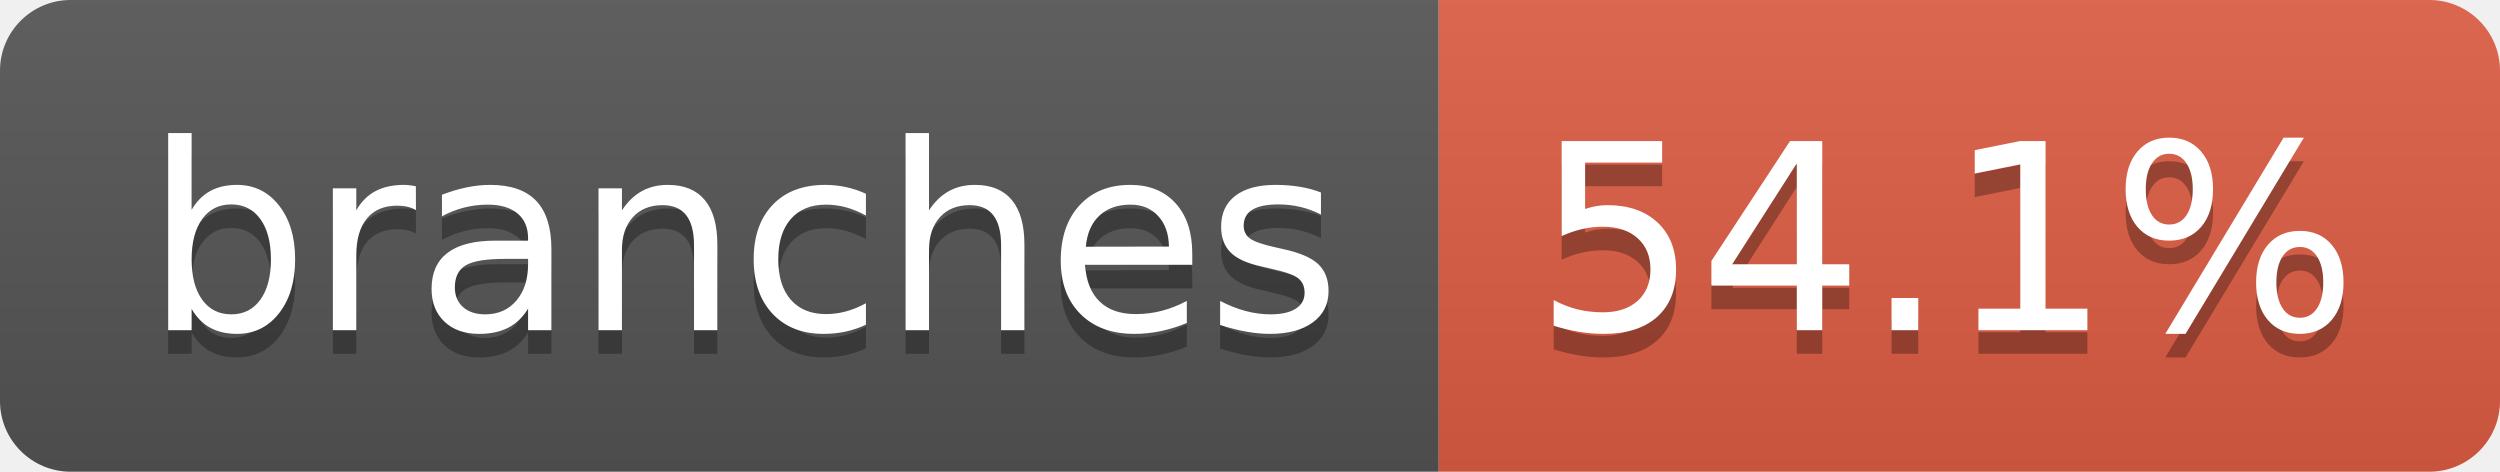
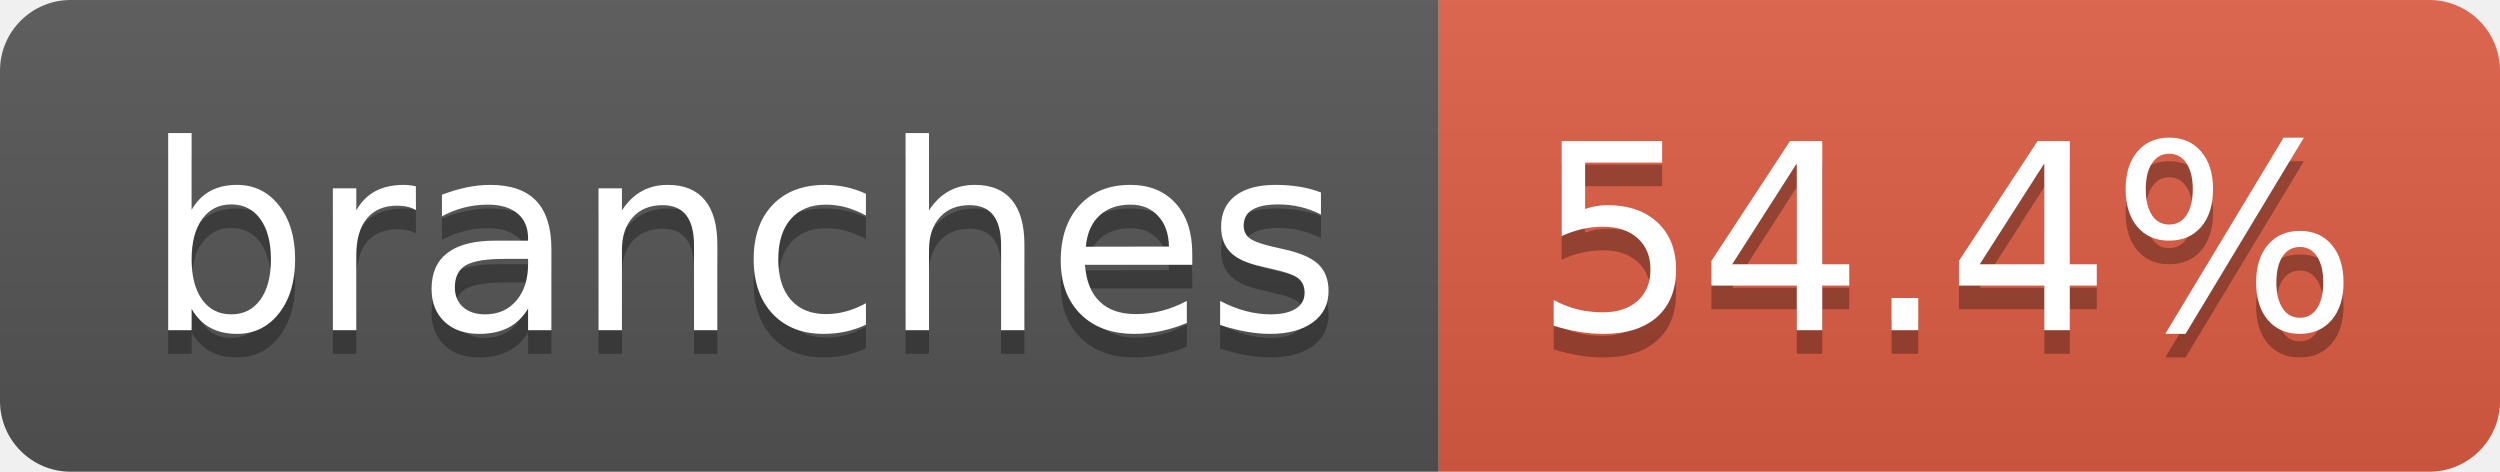
- <svg xmlns="http://www.w3.org/2000/svg" width="106" height="20" role="img" aria-label="branches: 54.1%">
+ <svg xmlns="http://www.w3.org/2000/svg" width="106" height="20" role="img" aria-label="branches: 54.4%">
  <linearGradient id="s" x2="0" y2="100%">
    <stop offset="0" stop-color="#bbb" stop-opacity=".1" />
    <stop offset="1" stop-opacity=".1" />
  </linearGradient>
  <clipPath id="r">
    <rect width="106" height="20" rx="3" fill="#fff" />
  </clipPath>
  <g clip-path="url(#r)">
    <rect width="61" height="20" fill="#555" />
    <rect x="61" width="45" height="20" fill="#e05d44" />
    <rect width="106" height="20" fill="url(#s)" />
  </g>
  <g fill="#fff" text-anchor="middle" font-family="Verdana,Geneva,DejaVu Sans,sans-serif" text-rendering="geometricPrecision" font-size="110">
    <text aria-hidden="true" x="315" y="150" fill="#010101" fill-opacity=".3" transform="scale(.1)" textLength="507">branches</text>
    <text x="315" y="140" transform="scale(.1)" fill="#fff" textLength="507">branches</text>
-     <text aria-hidden="true" x="825" y="150" fill="#010101" fill-opacity=".3" transform="scale(.1)" textLength="350">54.1%</text>
-     <text x="825" y="140" transform="scale(.1)" fill="#fff" textLength="350">54.1%</text>
+     <text aria-hidden="true" x="825" y="150" fill="#010101" fill-opacity=".3" transform="scale(.1)" textLength="350">54.4%</text>
+     <text x="825" y="140" transform="scale(.1)" fill="#fff" textLength="350">54.4%</text>
  </g>
</svg>
